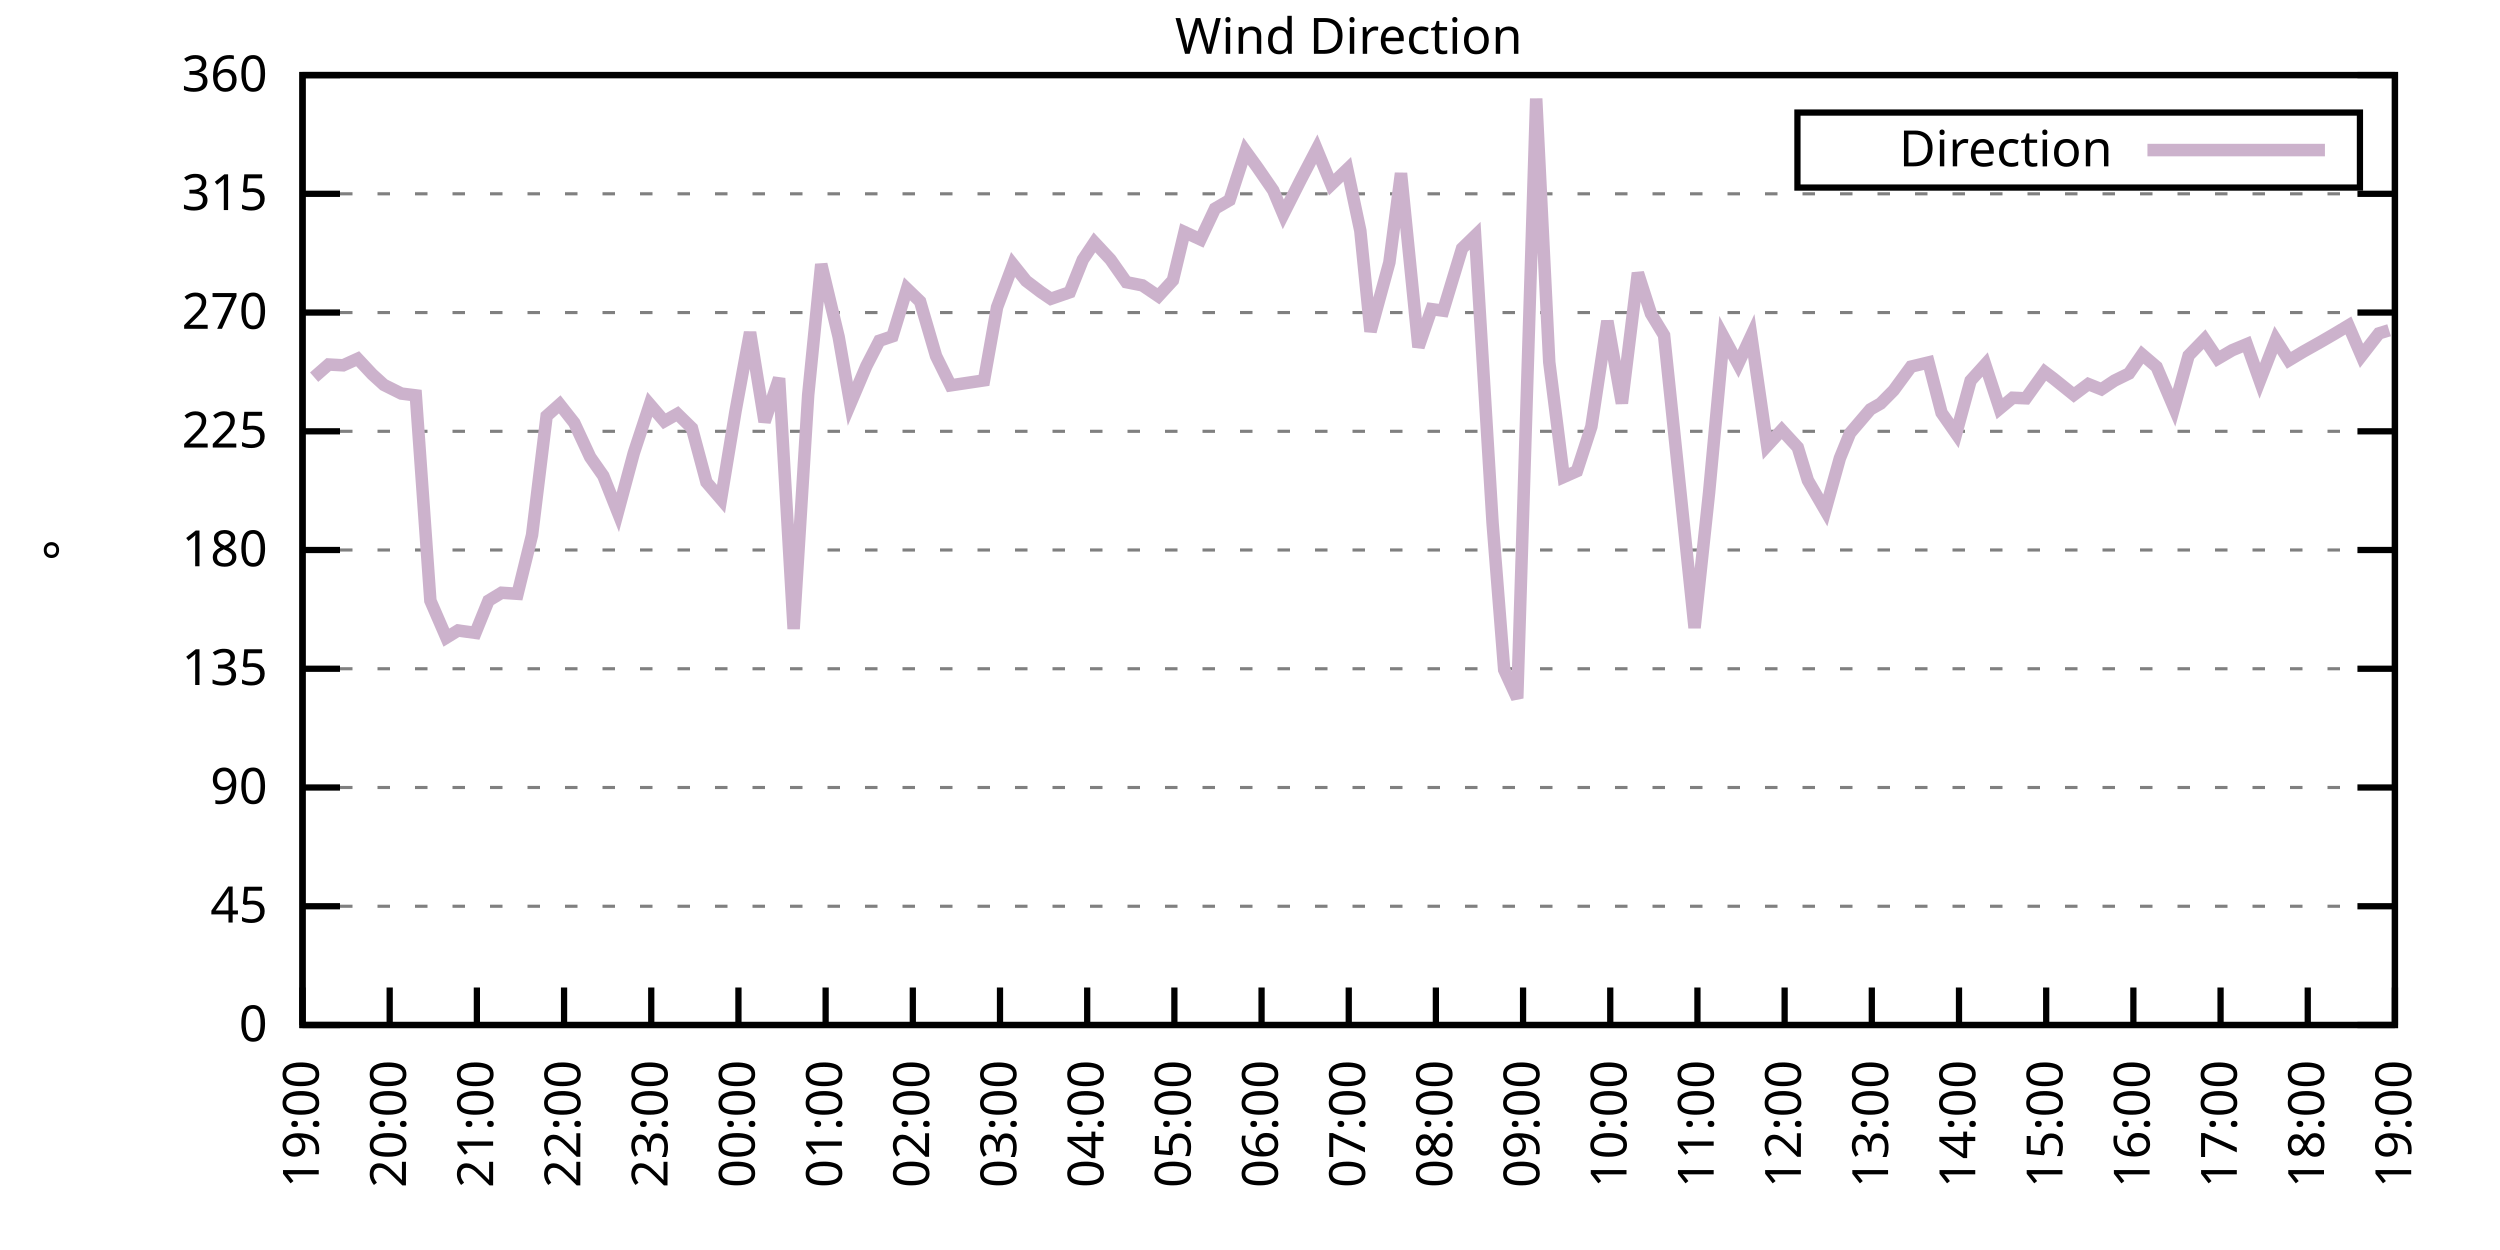
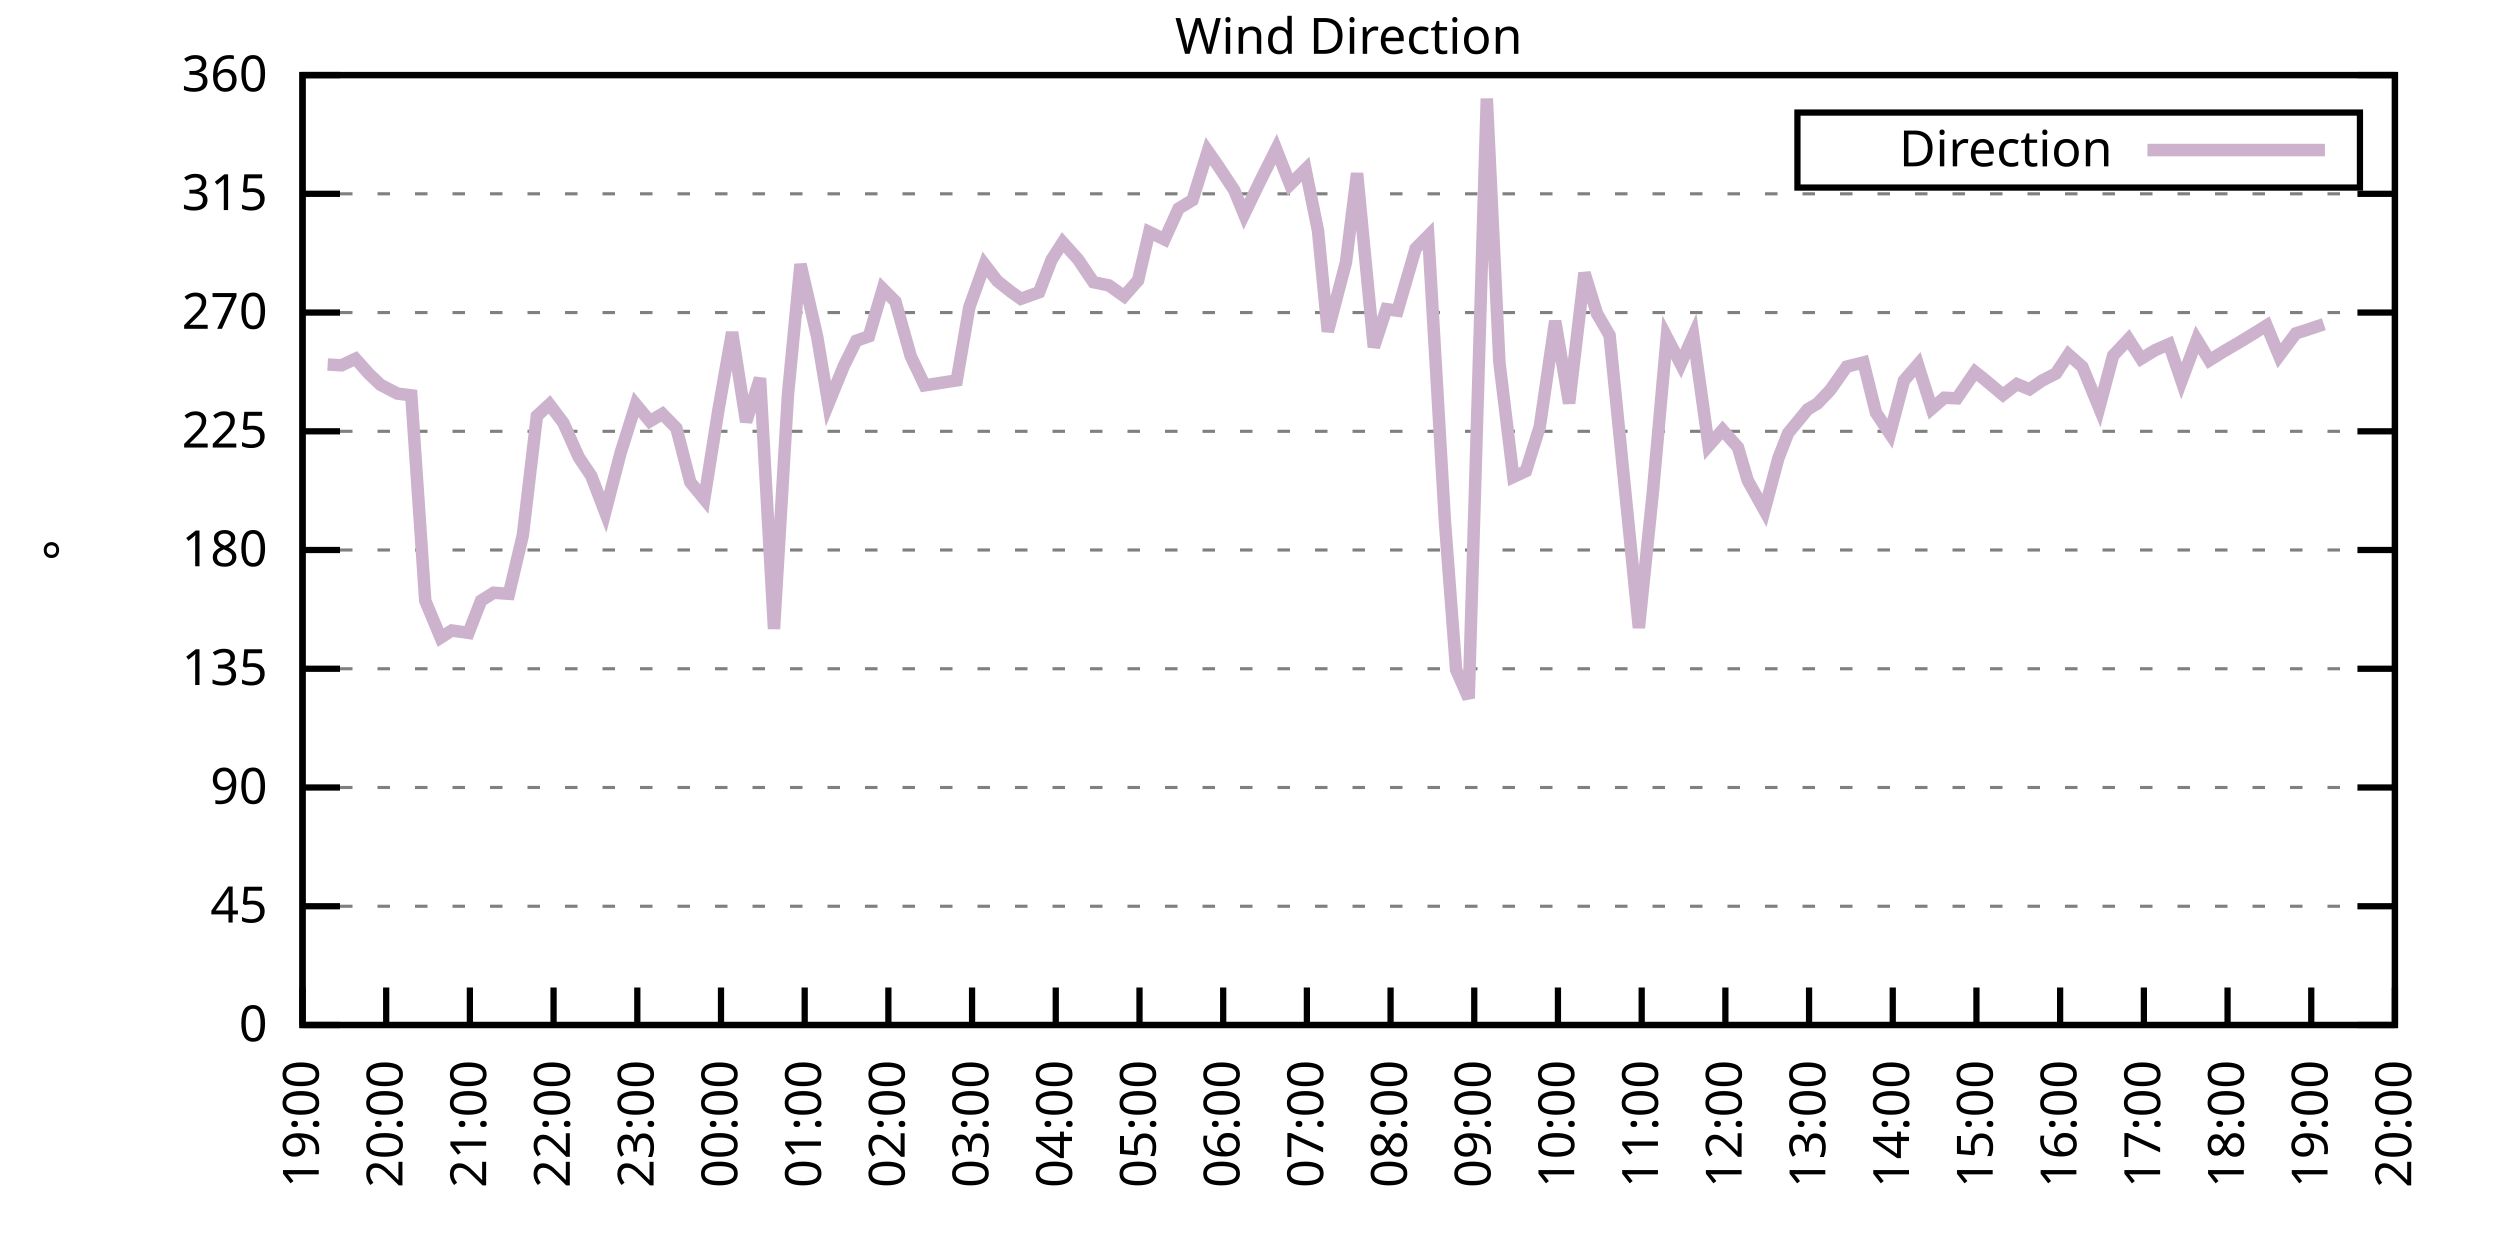
<svg xmlns="http://www.w3.org/2000/svg" xmlns:xlink="http://www.w3.org/1999/xlink" width="400" height="200" viewBox="0 0 400 200">
  <g id="gnuplot_canvas">
    <rect x="0" y="0" width="400" height="200" fill="none" />
    <defs>
      <circle id="gpDot" r="0.5" stroke-width="0.5" stroke="currentColor" />
      <path id="gpPt0" stroke-width="0.333" stroke="currentColor" d="M-1,0 h2 M0,-1 v2" />
      <path id="gpPt1" stroke-width="0.333" stroke="currentColor" d="M-1,-1 L1,1 M1,-1 L-1,1" />
      <path id="gpPt2" stroke-width="0.333" stroke="currentColor" d="M-1,0 L1,0 M0,-1 L0,1 M-1,-1 L1,1 M-1,1 L1,-1" />
      <rect id="gpPt3" stroke-width="0.333" stroke="currentColor" x="-1" y="-1" width="2" height="2" />
      <rect id="gpPt4" stroke-width="0.333" stroke="currentColor" fill="currentColor" x="-1" y="-1" width="2" height="2" />
      <circle id="gpPt5" stroke-width="0.333" stroke="currentColor" cx="0" cy="0" r="1" />
      <use xlink:href="#gpPt5" id="gpPt6" fill="currentColor" stroke="none" />
      <path id="gpPt7" stroke-width="0.333" stroke="currentColor" d="M0,-1.33 L-1.33,0.67 L1.33,0.67 z" />
      <use xlink:href="#gpPt7" id="gpPt8" fill="currentColor" stroke="none" />
      <use xlink:href="#gpPt7" id="gpPt9" stroke="currentColor" transform="rotate(180)" />
      <use xlink:href="#gpPt9" id="gpPt10" fill="currentColor" stroke="none" />
      <use xlink:href="#gpPt3" id="gpPt11" stroke="currentColor" transform="rotate(45)" />
      <use xlink:href="#gpPt11" id="gpPt12" fill="currentColor" stroke="none" />
      <path id="gpPt13" stroke-width="0.333" stroke="currentColor" d="M0,1.330 L1.265,0.411 L0.782,-1.067 L-0.782,-1.076 L-1.265,0.411 z" />
      <use xlink:href="#gpPt13" id="gpPt14" fill="currentColor" stroke="none" />
      <filter id="textbox" filterUnits="objectBoundingBox" x="0" y="0" height="1" width="1">
        <feFlood flood-color="white" flood-opacity="1" result="bgnd" />
        <feComposite in="SourceGraphic" in2="bgnd" operator="atop" />
      </filter>
      <filter id="greybox" filterUnits="objectBoundingBox" x="0" y="0" height="1" width="1">
        <feFlood flood-color="lightgrey" flood-opacity="1" result="grey" />
        <feComposite in="SourceGraphic" in2="grey" operator="atop" />
      </filter>
    </defs>
    <g fill="none" color="white" stroke="currentColor" stroke-width="1.00" stroke-linecap="butt" stroke-linejoin="miter">
</g>
    <g fill="none" color="black" stroke="currentColor" stroke-width="1.00" stroke-linecap="butt" stroke-linejoin="miter">
      <g stroke="none" shape-rendering="crispEdges">
        <polygon fill="rgb(255, 255, 255)" points="48.40,164.00 383.18,164.00 383.18,12.02 48.40,12.02 " />
      </g>
    </g>
    <g fill="none" color="black" stroke="currentColor" stroke-width="1.00" stroke-linecap="butt" stroke-linejoin="miter">
</g>
    <g fill="none" color="black" stroke="black" stroke-width="0.50" stroke-linecap="butt" stroke-linejoin="miter">
</g>
    <g fill="none" color="gray" stroke="currentColor" stroke-width="0.50" stroke-linecap="butt" stroke-linejoin="miter">
      <path stroke="gray" stroke-dasharray="2,4" class="gridline" d="M48.40,164.00 L383.19,164.00  " />
    </g>
    <g fill="none" color="gray" stroke="gray" stroke-width="1.00" stroke-linecap="butt" stroke-linejoin="miter">
</g>
    <g fill="none" color="black" stroke="currentColor" stroke-width="1.00" stroke-linecap="butt" stroke-linejoin="miter">
      <path stroke="black" d="M48.40,164.00 L54.40,164.00 M383.19,164.00 L377.19,164.00  " />
      <g transform="translate(42.80,166.60)" stroke="none" fill="black" font-family="Sans" font-size="8.00" text-anchor="end">
        <text>
          <tspan font-family="Sans"> 0</tspan>
        </text>
      </g>
    </g>
    <g fill="none" color="black" stroke="currentColor" stroke-width="1.00" stroke-linecap="butt" stroke-linejoin="miter">
</g>
    <g fill="none" color="black" stroke="black" stroke-width="0.50" stroke-linecap="butt" stroke-linejoin="miter">
</g>
    <g fill="none" color="gray" stroke="currentColor" stroke-width="0.50" stroke-linecap="butt" stroke-linejoin="miter">
      <path stroke="gray" stroke-dasharray="2,4" class="gridline" d="M48.40,145.00 L383.19,145.00  " />
    </g>
    <g fill="none" color="gray" stroke="gray" stroke-width="1.00" stroke-linecap="butt" stroke-linejoin="miter">
</g>
    <g fill="none" color="black" stroke="currentColor" stroke-width="1.00" stroke-linecap="butt" stroke-linejoin="miter">
      <path stroke="black" d="M48.40,145.00 L54.40,145.00 M383.19,145.00 L377.19,145.00  " />
      <g transform="translate(42.80,147.60)" stroke="none" fill="black" font-family="Sans" font-size="8.00" text-anchor="end">
        <text>
          <tspan font-family="Sans"> 45</tspan>
        </text>
      </g>
    </g>
    <g fill="none" color="black" stroke="currentColor" stroke-width="1.00" stroke-linecap="butt" stroke-linejoin="miter">
</g>
    <g fill="none" color="black" stroke="black" stroke-width="0.50" stroke-linecap="butt" stroke-linejoin="miter">
</g>
    <g fill="none" color="gray" stroke="currentColor" stroke-width="0.50" stroke-linecap="butt" stroke-linejoin="miter">
      <path stroke="gray" stroke-dasharray="2,4" class="gridline" d="M48.40,126.00 L383.19,126.00  " />
    </g>
    <g fill="none" color="gray" stroke="gray" stroke-width="1.00" stroke-linecap="butt" stroke-linejoin="miter">
</g>
    <g fill="none" color="black" stroke="currentColor" stroke-width="1.00" stroke-linecap="butt" stroke-linejoin="miter">
      <path stroke="black" d="M48.40,126.00 L54.40,126.00 M383.19,126.00 L377.19,126.00  " />
      <g transform="translate(42.80,128.60)" stroke="none" fill="black" font-family="Sans" font-size="8.00" text-anchor="end">
        <text>
          <tspan font-family="Sans"> 90</tspan>
        </text>
      </g>
    </g>
    <g fill="none" color="black" stroke="currentColor" stroke-width="1.00" stroke-linecap="butt" stroke-linejoin="miter">
</g>
    <g fill="none" color="black" stroke="black" stroke-width="0.50" stroke-linecap="butt" stroke-linejoin="miter">
</g>
    <g fill="none" color="gray" stroke="currentColor" stroke-width="0.50" stroke-linecap="butt" stroke-linejoin="miter">
      <path stroke="gray" stroke-dasharray="2,4" class="gridline" d="M48.40,107.00 L383.19,107.00  " />
    </g>
    <g fill="none" color="gray" stroke="gray" stroke-width="1.00" stroke-linecap="butt" stroke-linejoin="miter">
</g>
    <g fill="none" color="black" stroke="currentColor" stroke-width="1.00" stroke-linecap="butt" stroke-linejoin="miter">
      <path stroke="black" d="M48.40,107.00 L54.40,107.00 M383.19,107.00 L377.19,107.00  " />
      <g transform="translate(42.80,109.60)" stroke="none" fill="black" font-family="Sans" font-size="8.00" text-anchor="end">
        <text>
          <tspan font-family="Sans"> 135</tspan>
        </text>
      </g>
    </g>
    <g fill="none" color="black" stroke="currentColor" stroke-width="1.00" stroke-linecap="butt" stroke-linejoin="miter">
</g>
    <g fill="none" color="black" stroke="black" stroke-width="0.50" stroke-linecap="butt" stroke-linejoin="miter">
</g>
    <g fill="none" color="gray" stroke="currentColor" stroke-width="0.50" stroke-linecap="butt" stroke-linejoin="miter">
      <path stroke="gray" stroke-dasharray="2,4" class="gridline" d="M48.40,88.00 L383.19,88.00  " />
    </g>
    <g fill="none" color="gray" stroke="gray" stroke-width="1.00" stroke-linecap="butt" stroke-linejoin="miter">
</g>
    <g fill="none" color="black" stroke="currentColor" stroke-width="1.00" stroke-linecap="butt" stroke-linejoin="miter">
      <path stroke="black" d="M48.40,88.00 L54.40,88.00 M383.19,88.00 L377.19,88.00  " />
      <g transform="translate(42.80,90.60)" stroke="none" fill="black" font-family="Sans" font-size="8.00" text-anchor="end">
        <text>
          <tspan font-family="Sans"> 180</tspan>
        </text>
      </g>
    </g>
    <g fill="none" color="black" stroke="currentColor" stroke-width="1.00" stroke-linecap="butt" stroke-linejoin="miter">
</g>
    <g fill="none" color="black" stroke="black" stroke-width="0.50" stroke-linecap="butt" stroke-linejoin="miter">
</g>
    <g fill="none" color="gray" stroke="currentColor" stroke-width="0.50" stroke-linecap="butt" stroke-linejoin="miter">
      <path stroke="gray" stroke-dasharray="2,4" class="gridline" d="M48.40,69.01 L383.19,69.01  " />
    </g>
    <g fill="none" color="gray" stroke="gray" stroke-width="1.00" stroke-linecap="butt" stroke-linejoin="miter">
</g>
    <g fill="none" color="black" stroke="currentColor" stroke-width="1.00" stroke-linecap="butt" stroke-linejoin="miter">
      <path stroke="black" d="M48.40,69.01 L54.40,69.01 M383.19,69.01 L377.19,69.01  " />
      <g transform="translate(42.80,71.61)" stroke="none" fill="black" font-family="Sans" font-size="8.00" text-anchor="end">
        <text>
          <tspan font-family="Sans"> 225</tspan>
        </text>
      </g>
    </g>
    <g fill="none" color="black" stroke="currentColor" stroke-width="1.00" stroke-linecap="butt" stroke-linejoin="miter">
</g>
    <g fill="none" color="black" stroke="black" stroke-width="0.50" stroke-linecap="butt" stroke-linejoin="miter">
</g>
    <g fill="none" color="gray" stroke="currentColor" stroke-width="0.50" stroke-linecap="butt" stroke-linejoin="miter">
      <path stroke="gray" stroke-dasharray="2,4" class="gridline" d="M48.40,50.01 L383.19,50.01  " />
    </g>
    <g fill="none" color="gray" stroke="gray" stroke-width="1.00" stroke-linecap="butt" stroke-linejoin="miter">
</g>
    <g fill="none" color="black" stroke="currentColor" stroke-width="1.00" stroke-linecap="butt" stroke-linejoin="miter">
      <path stroke="black" d="M48.40,50.01 L54.40,50.01 M383.19,50.01 L377.19,50.01  " />
      <g transform="translate(42.80,52.61)" stroke="none" fill="black" font-family="Sans" font-size="8.00" text-anchor="end">
        <text>
          <tspan font-family="Sans"> 270</tspan>
        </text>
      </g>
    </g>
    <g fill="none" color="black" stroke="currentColor" stroke-width="1.00" stroke-linecap="butt" stroke-linejoin="miter">
</g>
    <g fill="none" color="black" stroke="black" stroke-width="0.50" stroke-linecap="butt" stroke-linejoin="miter">
</g>
    <g fill="none" color="gray" stroke="currentColor" stroke-width="0.50" stroke-linecap="butt" stroke-linejoin="miter">
      <path stroke="gray" stroke-dasharray="2,4" class="gridline" d="M48.40,31.01 L383.19,31.01  " />
    </g>
    <g fill="none" color="gray" stroke="gray" stroke-width="1.00" stroke-linecap="butt" stroke-linejoin="miter">
</g>
    <g fill="none" color="black" stroke="currentColor" stroke-width="1.00" stroke-linecap="butt" stroke-linejoin="miter">
      <path stroke="black" d="M48.40,31.01 L54.40,31.01 M383.19,31.01 L377.19,31.01  " />
      <g transform="translate(42.80,33.61)" stroke="none" fill="black" font-family="Sans" font-size="8.00" text-anchor="end">
        <text>
          <tspan font-family="Sans"> 315</tspan>
        </text>
      </g>
    </g>
    <g fill="none" color="black" stroke="currentColor" stroke-width="1.00" stroke-linecap="butt" stroke-linejoin="miter">
</g>
    <g fill="none" color="black" stroke="black" stroke-width="0.50" stroke-linecap="butt" stroke-linejoin="miter">
</g>
    <g fill="none" color="gray" stroke="currentColor" stroke-width="0.50" stroke-linecap="butt" stroke-linejoin="miter">
      <path stroke="gray" stroke-dasharray="2,4" class="gridline" d="M48.40,12.01 L383.19,12.01  " />
    </g>
    <g fill="none" color="gray" stroke="gray" stroke-width="1.00" stroke-linecap="butt" stroke-linejoin="miter">
</g>
    <g fill="none" color="black" stroke="currentColor" stroke-width="1.00" stroke-linecap="butt" stroke-linejoin="miter">
      <path stroke="black" d="M48.40,12.01 L54.40,12.01 M383.19,12.01 L377.19,12.01  " />
      <g transform="translate(42.80,14.61)" stroke="none" fill="black" font-family="Sans" font-size="8.00" text-anchor="end">
        <text>
          <tspan font-family="Sans"> 360</tspan>
        </text>
      </g>
    </g>
    <g fill="none" color="black" stroke="currentColor" stroke-width="1.00" stroke-linecap="butt" stroke-linejoin="miter">
      <path stroke="black" d="M48.40,164.00 L48.40,158.00  " />
      <g transform="translate(51.00,169.60) rotate(270.00)" stroke="none" fill="black" font-family="Sans" font-size="8.00" text-anchor="end">
        <text>
          <tspan font-family="Sans">19:00</tspan>
        </text>
      </g>
    </g>
    <g fill="none" color="black" stroke="currentColor" stroke-width="1.00" stroke-linecap="butt" stroke-linejoin="miter">
-       <path stroke="black" d="M62.35,164.00 L62.35,158.00  " />
-       <g transform="translate(64.95,169.60) rotate(270.00)" stroke="none" fill="black" font-family="Sans" font-size="8.00" text-anchor="end">
+       <path stroke="black" d="M61.79,164.00 L61.79,158.00  " />
+       <g transform="translate(64.39,169.60) rotate(270.00)" stroke="none" fill="black" font-family="Sans" font-size="8.00" text-anchor="end">
        <text>
          <tspan font-family="Sans">20:00</tspan>
        </text>
      </g>
    </g>
    <g fill="none" color="black" stroke="currentColor" stroke-width="1.00" stroke-linecap="butt" stroke-linejoin="miter">
-       <path stroke="black" d="M76.30,164.00 L76.30,158.00  " />
-       <g transform="translate(78.90,169.60) rotate(270.00)" stroke="none" fill="black" font-family="Sans" font-size="8.00" text-anchor="end">
+       <path stroke="black" d="M75.18,164.00 L75.18,158.00  " />
+       <g transform="translate(77.78,169.60) rotate(270.00)" stroke="none" fill="black" font-family="Sans" font-size="8.00" text-anchor="end">
        <text>
          <tspan font-family="Sans">21:00</tspan>
        </text>
      </g>
    </g>
    <g fill="none" color="black" stroke="currentColor" stroke-width="1.00" stroke-linecap="butt" stroke-linejoin="miter">
-       <path stroke="black" d="M90.25,164.00 L90.25,158.00  " />
-       <g transform="translate(92.85,169.60) rotate(270.00)" stroke="none" fill="black" font-family="Sans" font-size="8.00" text-anchor="end">
+       <path stroke="black" d="M88.57,164.00 L88.57,158.00  " />
+       <g transform="translate(91.17,169.60) rotate(270.00)" stroke="none" fill="black" font-family="Sans" font-size="8.00" text-anchor="end">
        <text>
          <tspan font-family="Sans">22:00</tspan>
        </text>
      </g>
    </g>
    <g fill="none" color="black" stroke="currentColor" stroke-width="1.00" stroke-linecap="butt" stroke-linejoin="miter">
-       <path stroke="black" d="M104.20,164.00 L104.20,158.00  " />
-       <g transform="translate(106.80,169.60) rotate(270.00)" stroke="none" fill="black" font-family="Sans" font-size="8.00" text-anchor="end">
+       <path stroke="black" d="M101.97,164.00 L101.97,158.00  " />
+       <g transform="translate(104.57,169.60) rotate(270.00)" stroke="none" fill="black" font-family="Sans" font-size="8.00" text-anchor="end">
        <text>
          <tspan font-family="Sans">23:00</tspan>
        </text>
      </g>
    </g>
    <g fill="none" color="black" stroke="currentColor" stroke-width="1.00" stroke-linecap="butt" stroke-linejoin="miter">
-       <path stroke="black" d="M118.15,164.00 L118.15,158.00  " />
-       <g transform="translate(120.75,169.60) rotate(270.00)" stroke="none" fill="black" font-family="Sans" font-size="8.00" text-anchor="end">
+       <path stroke="black" d="M115.36,164.00 L115.36,158.00  " />
+       <g transform="translate(117.96,169.60) rotate(270.00)" stroke="none" fill="black" font-family="Sans" font-size="8.00" text-anchor="end">
        <text>
          <tspan font-family="Sans">00:00</tspan>
        </text>
      </g>
    </g>
    <g fill="none" color="black" stroke="currentColor" stroke-width="1.00" stroke-linecap="butt" stroke-linejoin="miter">
-       <path stroke="black" d="M132.10,164.00 L132.10,158.00  " />
-       <g transform="translate(134.70,169.60) rotate(270.00)" stroke="none" fill="black" font-family="Sans" font-size="8.00" text-anchor="end">
+       <path stroke="black" d="M128.75,164.00 L128.75,158.00  " />
+       <g transform="translate(131.35,169.60) rotate(270.00)" stroke="none" fill="black" font-family="Sans" font-size="8.00" text-anchor="end">
        <text>
          <tspan font-family="Sans">01:00</tspan>
        </text>
      </g>
    </g>
    <g fill="none" color="black" stroke="currentColor" stroke-width="1.00" stroke-linecap="butt" stroke-linejoin="miter">
-       <path stroke="black" d="M146.05,164.00 L146.05,158.00  " />
-       <g transform="translate(148.65,169.60) rotate(270.00)" stroke="none" fill="black" font-family="Sans" font-size="8.00" text-anchor="end">
+       <path stroke="black" d="M142.14,164.00 L142.14,158.00  " />
+       <g transform="translate(144.74,169.60) rotate(270.00)" stroke="none" fill="black" font-family="Sans" font-size="8.00" text-anchor="end">
        <text>
          <tspan font-family="Sans">02:00</tspan>
        </text>
      </g>
    </g>
    <g fill="none" color="black" stroke="currentColor" stroke-width="1.00" stroke-linecap="butt" stroke-linejoin="miter">
-       <path stroke="black" d="M160.00,164.00 L160.00,158.00  " />
-       <g transform="translate(162.60,169.60) rotate(270.00)" stroke="none" fill="black" font-family="Sans" font-size="8.00" text-anchor="end">
+       <path stroke="black" d="M155.53,164.00 L155.53,158.00  " />
+       <g transform="translate(158.13,169.60) rotate(270.00)" stroke="none" fill="black" font-family="Sans" font-size="8.00" text-anchor="end">
        <text>
          <tspan font-family="Sans">03:00</tspan>
        </text>
      </g>
    </g>
    <g fill="none" color="black" stroke="currentColor" stroke-width="1.00" stroke-linecap="butt" stroke-linejoin="miter">
-       <path stroke="black" d="M173.95,164.00 L173.95,158.00  " />
-       <g transform="translate(176.55,169.60) rotate(270.00)" stroke="none" fill="black" font-family="Sans" font-size="8.00" text-anchor="end">
+       <path stroke="black" d="M168.92,164.00 L168.92,158.00  " />
+       <g transform="translate(171.52,169.60) rotate(270.00)" stroke="none" fill="black" font-family="Sans" font-size="8.00" text-anchor="end">
        <text>
          <tspan font-family="Sans">04:00</tspan>
        </text>
      </g>
    </g>
    <g fill="none" color="black" stroke="currentColor" stroke-width="1.00" stroke-linecap="butt" stroke-linejoin="miter">
-       <path stroke="black" d="M187.90,164.00 L187.90,158.00  " />
-       <g transform="translate(190.50,169.60) rotate(270.00)" stroke="none" fill="black" font-family="Sans" font-size="8.00" text-anchor="end">
+       <path stroke="black" d="M182.32,164.00 L182.32,158.00  " />
+       <g transform="translate(184.92,169.60) rotate(270.00)" stroke="none" fill="black" font-family="Sans" font-size="8.00" text-anchor="end">
        <text>
          <tspan font-family="Sans">05:00</tspan>
        </text>
      </g>
    </g>
    <g fill="none" color="black" stroke="currentColor" stroke-width="1.00" stroke-linecap="butt" stroke-linejoin="miter">
-       <path stroke="black" d="M201.85,164.00 L201.85,158.00  " />
-       <g transform="translate(204.45,169.60) rotate(270.00)" stroke="none" fill="black" font-family="Sans" font-size="8.00" text-anchor="end">
+       <path stroke="black" d="M195.71,164.00 L195.71,158.00  " />
+       <g transform="translate(198.31,169.60) rotate(270.00)" stroke="none" fill="black" font-family="Sans" font-size="8.00" text-anchor="end">
        <text>
          <tspan font-family="Sans">06:00</tspan>
        </text>
      </g>
    </g>
    <g fill="none" color="black" stroke="currentColor" stroke-width="1.00" stroke-linecap="butt" stroke-linejoin="miter">
-       <path stroke="black" d="M215.80,164.00 L215.80,158.00  " />
-       <g transform="translate(218.40,169.60) rotate(270.00)" stroke="none" fill="black" font-family="Sans" font-size="8.00" text-anchor="end">
+       <path stroke="black" d="M209.10,164.00 L209.10,158.00  " />
+       <g transform="translate(211.70,169.60) rotate(270.00)" stroke="none" fill="black" font-family="Sans" font-size="8.00" text-anchor="end">
        <text>
          <tspan font-family="Sans">07:00</tspan>
        </text>
      </g>
    </g>
    <g fill="none" color="black" stroke="currentColor" stroke-width="1.00" stroke-linecap="butt" stroke-linejoin="miter">
-       <path stroke="black" d="M229.74,164.00 L229.74,158.00  " />
-       <g transform="translate(232.34,169.60) rotate(270.00)" stroke="none" fill="black" font-family="Sans" font-size="8.00" text-anchor="end">
+       <path stroke="black" d="M222.49,164.00 L222.49,158.00  " />
+       <g transform="translate(225.09,169.60) rotate(270.00)" stroke="none" fill="black" font-family="Sans" font-size="8.00" text-anchor="end">
        <text>
          <tspan font-family="Sans">08:00</tspan>
        </text>
      </g>
    </g>
    <g fill="none" color="black" stroke="currentColor" stroke-width="1.00" stroke-linecap="butt" stroke-linejoin="miter">
-       <path stroke="black" d="M243.69,164.00 L243.69,158.00  " />
-       <g transform="translate(246.29,169.60) rotate(270.00)" stroke="none" fill="black" font-family="Sans" font-size="8.00" text-anchor="end">
+       <path stroke="black" d="M235.88,164.00 L235.88,158.00  " />
+       <g transform="translate(238.48,169.60) rotate(270.00)" stroke="none" fill="black" font-family="Sans" font-size="8.00" text-anchor="end">
        <text>
          <tspan font-family="Sans">09:00</tspan>
        </text>
      </g>
    </g>
    <g fill="none" color="black" stroke="currentColor" stroke-width="1.00" stroke-linecap="butt" stroke-linejoin="miter">
-       <path stroke="black" d="M257.64,164.00 L257.64,158.00  " />
-       <g transform="translate(260.24,169.60) rotate(270.00)" stroke="none" fill="black" font-family="Sans" font-size="8.00" text-anchor="end">
+       <path stroke="black" d="M249.27,164.00 L249.27,158.00  " />
+       <g transform="translate(251.87,169.60) rotate(270.00)" stroke="none" fill="black" font-family="Sans" font-size="8.00" text-anchor="end">
        <text>
          <tspan font-family="Sans">10:00</tspan>
        </text>
      </g>
    </g>
    <g fill="none" color="black" stroke="currentColor" stroke-width="1.00" stroke-linecap="butt" stroke-linejoin="miter">
-       <path stroke="black" d="M271.59,164.00 L271.59,158.00  " />
-       <g transform="translate(274.19,169.60) rotate(270.00)" stroke="none" fill="black" font-family="Sans" font-size="8.00" text-anchor="end">
+       <path stroke="black" d="M262.67,164.00 L262.67,158.00  " />
+       <g transform="translate(265.27,169.60) rotate(270.00)" stroke="none" fill="black" font-family="Sans" font-size="8.00" text-anchor="end">
        <text>
          <tspan font-family="Sans">11:00</tspan>
        </text>
      </g>
    </g>
    <g fill="none" color="black" stroke="currentColor" stroke-width="1.00" stroke-linecap="butt" stroke-linejoin="miter">
-       <path stroke="black" d="M285.54,164.00 L285.54,158.00  " />
-       <g transform="translate(288.14,169.60) rotate(270.00)" stroke="none" fill="black" font-family="Sans" font-size="8.00" text-anchor="end">
+       <path stroke="black" d="M276.06,164.00 L276.06,158.00  " />
+       <g transform="translate(278.66,169.60) rotate(270.00)" stroke="none" fill="black" font-family="Sans" font-size="8.00" text-anchor="end">
        <text>
          <tspan font-family="Sans">12:00</tspan>
        </text>
      </g>
    </g>
    <g fill="none" color="black" stroke="currentColor" stroke-width="1.00" stroke-linecap="butt" stroke-linejoin="miter">
-       <path stroke="black" d="M299.49,164.00 L299.49,158.00  " />
-       <g transform="translate(302.09,169.60) rotate(270.00)" stroke="none" fill="black" font-family="Sans" font-size="8.00" text-anchor="end">
+       <path stroke="black" d="M289.45,164.00 L289.45,158.00  " />
+       <g transform="translate(292.05,169.60) rotate(270.00)" stroke="none" fill="black" font-family="Sans" font-size="8.00" text-anchor="end">
        <text>
          <tspan font-family="Sans">13:00</tspan>
        </text>
      </g>
    </g>
    <g fill="none" color="black" stroke="currentColor" stroke-width="1.00" stroke-linecap="butt" stroke-linejoin="miter">
-       <path stroke="black" d="M313.44,164.00 L313.44,158.00  " />
-       <g transform="translate(316.04,169.60) rotate(270.00)" stroke="none" fill="black" font-family="Sans" font-size="8.00" text-anchor="end">
+       <path stroke="black" d="M302.84,164.00 L302.84,158.00  " />
+       <g transform="translate(305.44,169.60) rotate(270.00)" stroke="none" fill="black" font-family="Sans" font-size="8.00" text-anchor="end">
        <text>
          <tspan font-family="Sans">14:00</tspan>
        </text>
      </g>
    </g>
    <g fill="none" color="black" stroke="currentColor" stroke-width="1.00" stroke-linecap="butt" stroke-linejoin="miter">
-       <path stroke="black" d="M327.39,164.00 L327.39,158.00  " />
-       <g transform="translate(329.99,169.60) rotate(270.00)" stroke="none" fill="black" font-family="Sans" font-size="8.00" text-anchor="end">
+       <path stroke="black" d="M316.23,164.00 L316.23,158.00  " />
+       <g transform="translate(318.83,169.60) rotate(270.00)" stroke="none" fill="black" font-family="Sans" font-size="8.00" text-anchor="end">
        <text>
          <tspan font-family="Sans">15:00</tspan>
        </text>
      </g>
    </g>
    <g fill="none" color="black" stroke="currentColor" stroke-width="1.00" stroke-linecap="butt" stroke-linejoin="miter">
-       <path stroke="black" d="M341.34,164.00 L341.34,158.00  " />
-       <g transform="translate(343.94,169.60) rotate(270.00)" stroke="none" fill="black" font-family="Sans" font-size="8.00" text-anchor="end">
+       <path stroke="black" d="M329.62,164.00 L329.62,158.00  " />
+       <g transform="translate(332.22,169.60) rotate(270.00)" stroke="none" fill="black" font-family="Sans" font-size="8.00" text-anchor="end">
        <text>
          <tspan font-family="Sans">16:00</tspan>
        </text>
      </g>
    </g>
    <g fill="none" color="black" stroke="currentColor" stroke-width="1.00" stroke-linecap="butt" stroke-linejoin="miter">
-       <path stroke="black" d="M355.29,164.00 L355.29,158.00  " />
-       <g transform="translate(357.89,169.60) rotate(270.00)" stroke="none" fill="black" font-family="Sans" font-size="8.00" text-anchor="end">
+       <path stroke="black" d="M343.02,164.00 L343.02,158.00  " />
+       <g transform="translate(345.62,169.60) rotate(270.00)" stroke="none" fill="black" font-family="Sans" font-size="8.00" text-anchor="end">
        <text>
          <tspan font-family="Sans">17:00</tspan>
        </text>
      </g>
    </g>
    <g fill="none" color="black" stroke="currentColor" stroke-width="1.00" stroke-linecap="butt" stroke-linejoin="miter">
-       <path stroke="black" d="M369.24,164.00 L369.24,158.00  " />
-       <g transform="translate(371.84,169.60) rotate(270.00)" stroke="none" fill="black" font-family="Sans" font-size="8.00" text-anchor="end">
+       <path stroke="black" d="M356.41,164.00 L356.41,158.00  " />
+       <g transform="translate(359.01,169.60) rotate(270.00)" stroke="none" fill="black" font-family="Sans" font-size="8.00" text-anchor="end">
        <text>
          <tspan font-family="Sans">18:00</tspan>
+         </text>
+       </g>
+     </g>
+     <g fill="none" color="black" stroke="currentColor" stroke-width="1.00" stroke-linecap="butt" stroke-linejoin="miter">
+       <path stroke="black" d="M369.80,164.00 L369.80,158.00  " />
+       <g transform="translate(372.40,169.60) rotate(270.00)" stroke="none" fill="black" font-family="Sans" font-size="8.00" text-anchor="end">
+         <text>
+           <tspan font-family="Sans">19:00</tspan>
        </text>
      </g>
    </g>
    <g fill="none" color="black" stroke="currentColor" stroke-width="1.00" stroke-linecap="butt" stroke-linejoin="miter">
      <path stroke="black" d="M383.19,164.00 L383.19,158.00  " />
      <g transform="translate(385.79,169.60) rotate(270.00)" stroke="none" fill="black" font-family="Sans" font-size="8.00" text-anchor="end">
        <text>
-           <tspan font-family="Sans">19:00</tspan>
+           <tspan font-family="Sans">20:00</tspan>
        </text>
      </g>
    </g>
    <g fill="none" color="black" stroke="currentColor" stroke-width="1.00" stroke-linecap="butt" stroke-linejoin="miter">
</g>
    <g fill="none" color="black" stroke="currentColor" stroke-width="1.00" stroke-linecap="butt" stroke-linejoin="miter">
      <path stroke="black" d="M48.40,12.01 L48.40,164.00 L383.19,164.00 L383.19,12.01 L48.40,12.01 Z  " />
    </g>
    <g fill="none" color="black" stroke="currentColor" stroke-width="1.00" stroke-linecap="butt" stroke-linejoin="miter">
</g>
    <g fill="none" color="black" stroke="currentColor" stroke-width="1.00" stroke-linecap="butt" stroke-linejoin="miter">
      <path stroke="black" d="M287.59,30.01 L287.59,18.01 L377.59,18.01 L377.59,30.01 L287.59,30.01 Z  " />
    </g>
    <g id="Wind_direction_plot_1">
      <g fill="none" color="white" stroke="black" stroke-width="2.00" stroke-linecap="butt" stroke-linejoin="miter">
</g>
      <g fill="none" color="black" stroke="currentColor" stroke-width="2.00" stroke-linecap="butt" stroke-linejoin="miter">
        <g transform="translate(337.99,26.61)" stroke="none" fill="black" font-family="Sans" font-size="8.00" text-anchor="end">
          <text>
            <tspan font-family="Sans">Direction</tspan>
          </text>
        </g>
      </g>
      <g fill="none" color="black" stroke="currentColor" stroke-width="2.00" stroke-linecap="butt" stroke-linejoin="miter">
-         <path stroke="rgb(204, 178, 204)" d="M343.59,24.01 L371.99,24.01 M50.26,60.35 L52.58,58.32 L54.91,58.45 L57.23,57.40 L59.56,59.89 L61.42,61.58   L64.21,62.97 L66.53,63.26 L68.86,96.11 L71.42,102.02 L73.28,100.88 L76.07,101.26 L78.16,96.11 L80.25,94.84   L82.81,95.01 L85.13,85.60 L87.46,66.56 L89.55,64.70 L91.88,67.66 L94.43,73.14 L96.53,76.14 L98.85,81.97   L101.41,72.47 L103.97,64.70 L106.29,67.40 L108.38,66.22 L110.71,68.50 L113.03,77.15 L115.36,79.86 L117.68,65.80   L120.01,53.17 L122.33,67.49 L124.66,60.52 L126.98,100.63 L129.31,63.18 L131.40,42.28 L134.19,53.93 L136.05,64.62   L138.61,58.58 L140.70,54.52 L142.79,53.81 L145.12,46.21 L147.21,48.23 L149.77,56.97 L152.09,61.66 L157.44,60.86   L159.53,49.16 L162.09,42.32 L164.18,44.94 L166.51,46.71 L168.13,47.81 L171.16,46.76 L173.25,41.56 L175.11,38.78   L177.67,41.52 L180.22,45.15 L182.78,45.66 L185.34,47.39 L187.66,44.86 L189.52,37.13 L192.08,38.31 L194.41,33.37   L196.73,32.02 L199.29,24.17 L201.15,26.74 L203.71,30.46 L205.33,34.30 L208.12,28.77 L210.68,23.87 L213.01,29.53   L215.56,27.08 L217.65,36.92 L219.28,53.05 L222.30,41.99 L224.16,27.72 L226.95,55.54 L229.05,49.46 L230.91,49.71   L233.93,39.75 L236.02,37.72 L238.81,83.66 L240.67,107.17 L242.76,111.73 L245.79,15.77 L247.88,57.94 L250.20,76.31   L252.30,75.38 L254.62,68.25 L257.18,51.36 L259.50,64.53 L262.06,43.67 L264.15,50.18 L266.25,53.64 L271.13,100.46   L273.45,78.84 L275.78,53.93 L278.10,58.24 L280.20,53.72 L282.75,71.33 L285.08,68.80 L287.64,71.58 L289.26,76.86   L292.05,81.67 L294.38,73.31 L296.01,69.30 L299.26,65.50 L300.89,64.57 L302.98,62.46 L305.77,58.66 L308.56,57.99   L310.65,66.05 L312.98,69.39 L315.30,60.90 L317.63,58.32 L319.95,65.38 L322.04,63.64 L324.14,63.73 L327.16,59.51   L328.55,60.56 L331.81,63.18 L334.13,61.45 L336.23,62.29 L338.32,60.90 L340.64,59.76 L342.74,56.72 L345.06,58.70   L347.85,65.25 L350.18,56.89 L352.73,54.27 L354.83,57.40 L357.15,56.04 L359.48,55.07 L361.57,60.94 L364.13,54.36   L366.22,57.65 L368.54,56.26 L371.33,54.69 L373.43,53.47 L375.75,52.08 L377.84,56.93 L380.63,53.34 L382.26,52.84    " />
+         <path stroke="rgb(204, 178, 204)" d="M343.59,24.01 L371.99,24.01 M52.42,58.32 L54.65,58.45 L56.88,57.40 L59.11,59.89 L60.90,61.58 L63.58,62.97   L65.81,63.26 L68.04,96.11 L70.50,102.02 L72.28,100.88 L74.96,101.26 L76.97,96.11 L78.98,94.84 L81.43,95.01   L83.66,85.60 L85.90,66.56 L87.91,64.70 L90.14,67.66 L92.59,73.14 L94.60,76.14 L96.83,81.97 L99.29,72.47   L101.74,64.70 L103.98,67.40 L105.98,66.22 L108.22,68.50 L110.45,77.15 L112.68,79.86 L114.91,65.80 L117.14,53.17   L119.38,67.49 L121.61,60.52 L123.84,100.63 L126.07,63.18 L128.08,42.28 L130.76,53.93 L132.54,64.62 L135.00,58.58   L137.01,54.52 L139.02,53.81 L141.25,46.21 L143.26,48.23 L145.71,56.97 L147.94,61.66 L153.08,60.86 L155.09,49.16   L157.54,42.32 L159.55,44.94 L161.78,46.71 L163.34,47.81 L166.25,46.76 L168.25,41.56 L170.04,38.78 L172.50,41.52   L174.95,45.15 L177.41,45.66 L179.86,47.39 L182.09,44.86 L183.88,37.13 L186.33,38.31 L188.57,33.37 L190.80,32.02   L193.25,24.17 L195.04,26.74 L197.49,30.46 L199.06,34.30 L201.73,28.77 L204.19,23.87 L206.42,29.53 L208.88,27.08   L210.88,36.92 L212.45,53.05 L215.35,41.99 L217.13,27.72 L219.81,55.54 L221.82,49.46 L223.61,49.71 L226.51,39.75   L228.52,37.72 L231.20,83.66 L232.98,107.17 L234.99,111.73 L237.89,15.77 L239.90,57.94 L242.13,76.31 L244.14,75.38   L246.37,68.25 L248.83,51.36 L251.06,64.53 L253.51,43.67 L255.52,50.18 L257.53,53.64 L262.22,100.46 L264.45,78.84   L266.68,53.93 L268.92,58.24 L270.92,53.72 L273.38,71.33 L275.61,68.80 L278.07,71.58 L279.63,76.86 L282.31,81.67   L284.54,73.31 L286.10,69.30 L289.23,65.50 L290.79,64.57 L292.80,62.46 L295.48,58.66 L298.15,57.99 L300.16,66.05   L302.39,69.39 L304.63,60.90 L306.86,58.32 L309.09,65.38 L311.10,63.64 L313.11,63.73 L316.01,59.51 L317.35,60.56   L320.47,63.18 L322.70,61.45 L324.71,62.29 L326.72,60.90 L328.95,59.76 L330.96,56.72 L333.19,58.70 L335.87,65.25   L338.10,56.89 L340.56,54.27 L342.57,57.40 L344.80,56.04 L347.03,55.07 L349.04,60.94 L351.50,54.36 L353.51,57.65   L355.74,56.26 L358.42,54.69 L360.42,53.47 L362.66,52.08 L364.66,56.93 L367.34,53.34 L368.91,52.84 L371.81,51.87    " />
      </g>
    </g>
    <g fill="none" color="black" stroke="currentColor" stroke-width="2.00" stroke-linecap="butt" stroke-linejoin="miter">
</g>
    <g fill="none" color="black" stroke="black" stroke-width="1.00" stroke-linecap="butt" stroke-linejoin="miter">
</g>
    <g fill="none" color="black" stroke="currentColor" stroke-width="1.00" stroke-linecap="butt" stroke-linejoin="miter">
      <path stroke="black" d="M48.40,12.01 L48.40,164.00 L383.19,164.00 L383.19,12.01 L48.40,12.01 Z  " />
      <g transform="translate(12.80,88.01) rotate(270.00)" stroke="none" fill="black" font-family="Sans" font-size="8.00" text-anchor="middle">
        <text>
          <tspan font-family="Sans">°</tspan>
        </text>
      </g>
    </g>
    <g fill="none" color="black" stroke="currentColor" stroke-width="1.00" stroke-linecap="butt" stroke-linejoin="miter">
</g>
    <g fill="none" color="black" stroke="currentColor" stroke-width="1.00" stroke-linecap="butt" stroke-linejoin="miter">
      <g transform="translate(215.79,8.61)" stroke="none" fill="black" font-family="Sans" font-size="8.00" text-anchor="middle">
        <text>
          <tspan font-family="Sans">Wind Direction</tspan>
        </text>
      </g>
    </g>
    <g fill="none" color="black" stroke="currentColor" stroke-width="1.00" stroke-linecap="butt" stroke-linejoin="miter">
</g>
  </g>
</svg>
